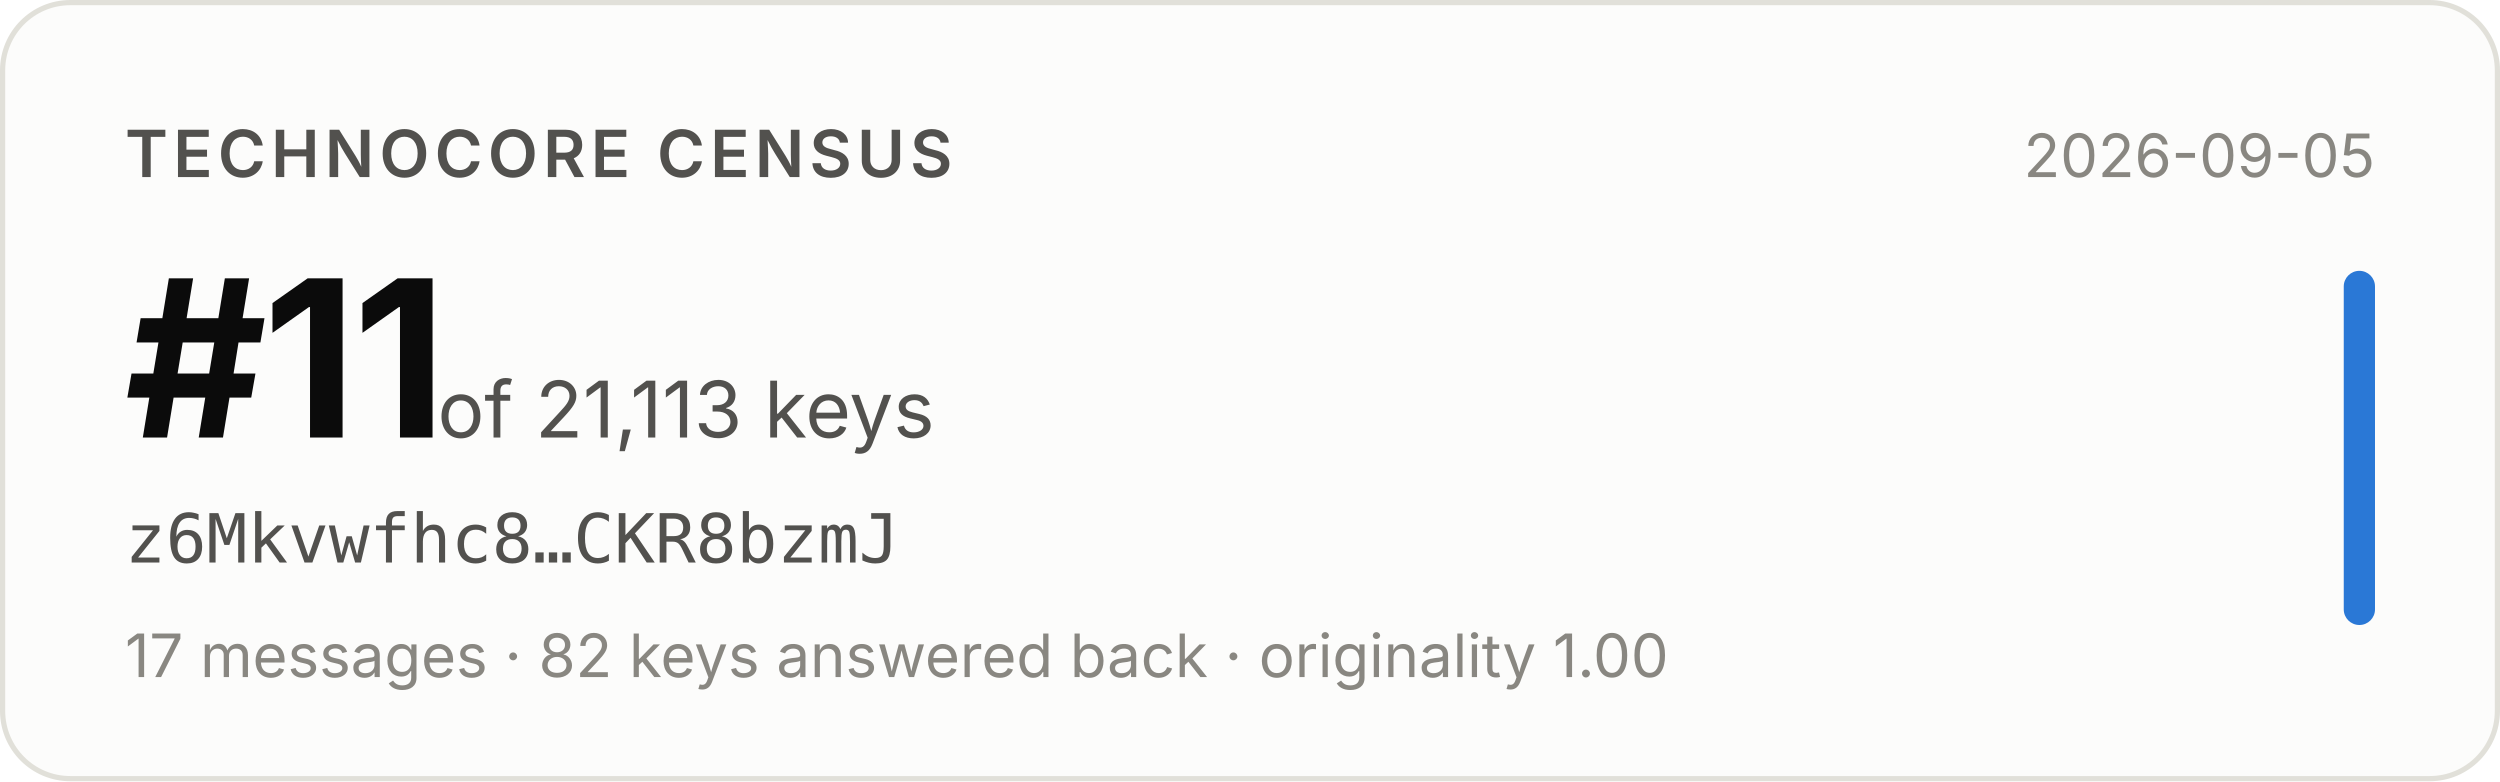
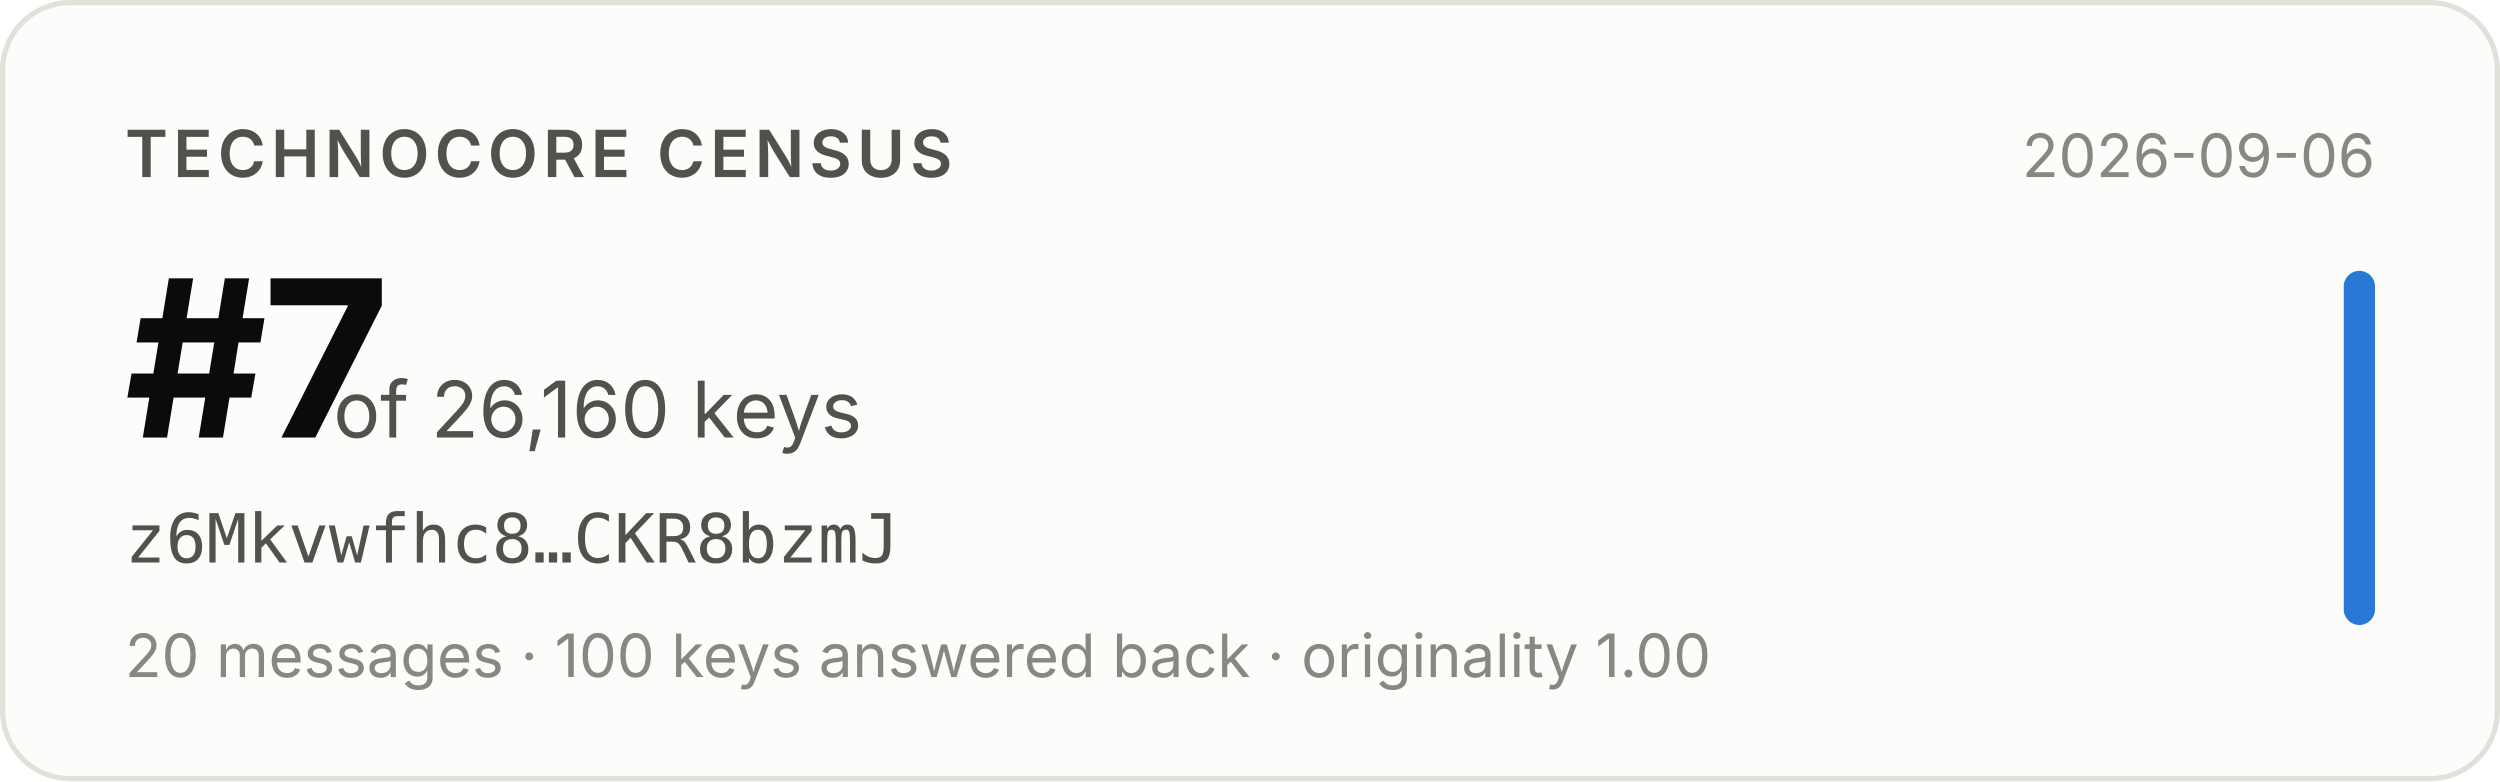
- <svg xmlns="http://www.w3.org/2000/svg" width="480" height="150" viewBox="0 0 480 150" role="img" aria-label="Technocore Census rank #11 of 21,113 keys for z6Mkvwfhc8…CKR8bzmJ, snapshot 2026-09-05">
+ <svg xmlns="http://www.w3.org/2000/svg" width="480" height="150" viewBox="0 0 480 150" role="img" aria-label="Technocore Census rank #7 of 26,160 keys for z6Mkvwfhc8…CKR8bzmJ, snapshot 2026-09-06">
  <rect x="0.5" y="0.5" width="479" height="149" rx="13" fill="#fcfcfb" stroke="#e1e0d9" />
  <g font-family="system-ui, -apple-system, 'Segoe UI', sans-serif">
    <text x="24" y="34" font-size="12.5" font-weight="600" fill="#52514e" letter-spacing="0.08em">TECHNOCORE CENSUS</text>
-     <text x="24" y="84" font-size="42" font-weight="650" fill="#0b0b0b" letter-spacing="-0.02em">#11</text>
-     <text x="84" y="84" font-size="15" fill="#52514e">of 21,113 keys</text>
+     <text x="24" y="84" font-size="42" font-weight="650" fill="#0b0b0b" letter-spacing="-0.02em">#7</text>
+     <text x="64" y="84" font-size="15" fill="#52514e">of 26,160 keys</text>
    <text x="24" y="108" font-size="13" fill="#52514e" font-family="ui-monospace, SFMono-Regular, Menlo, monospace">z6Mkvwfhc8…CKR8bzmJ</text>
-     <text x="24" y="130" font-size="11.5" fill="#898781">17 messages · 82 keys answered back · originality 1.00</text>
-     <text x="456" y="34" font-size="11.5" fill="#898781" text-anchor="end">2026-09-05</text>
+     <text x="24" y="130" font-size="11.5" fill="#898781">20 messages · 100 keys answered back · originality 1.00</text>
+     <text x="456" y="34" font-size="11.5" fill="#898781" text-anchor="end">2026-09-06</text>
    <rect x="450" y="52" width="6" height="68" rx="3" fill="#2a78d6" />
  </g>
</svg>
